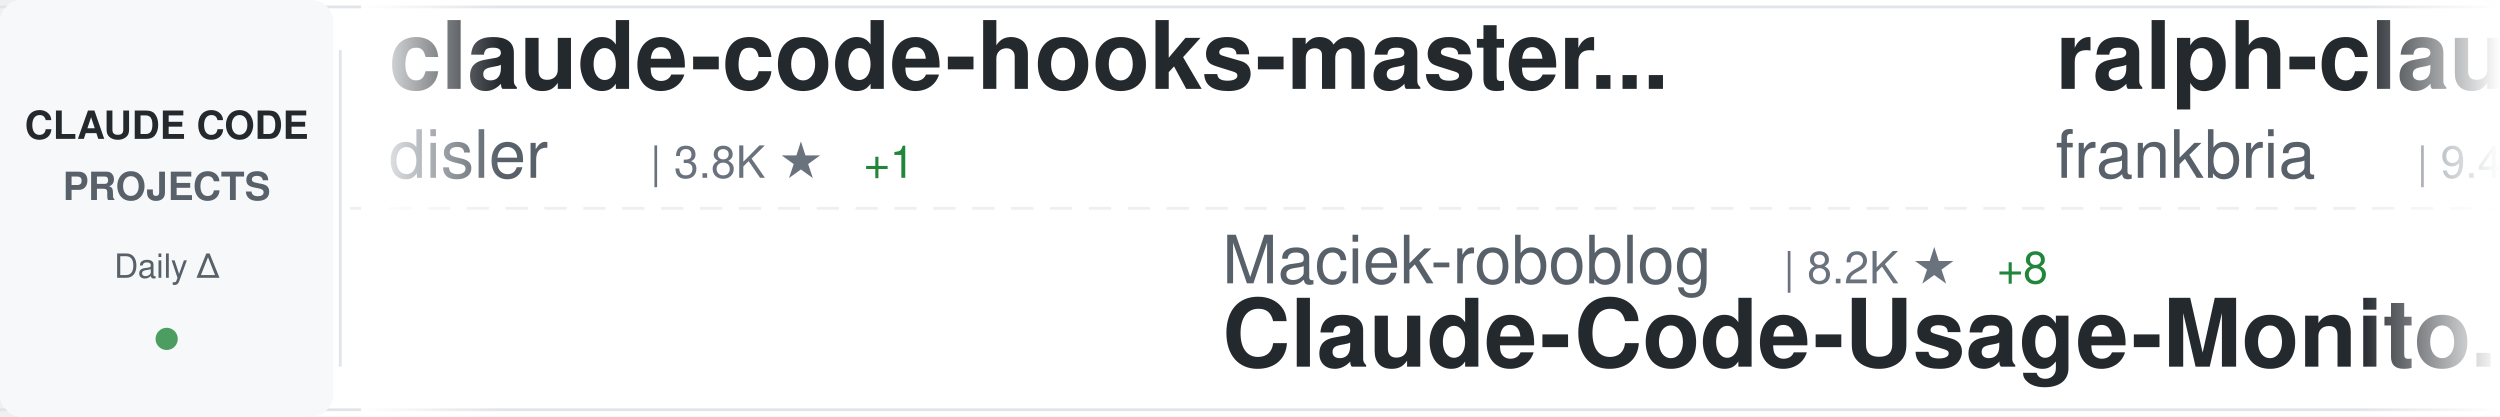
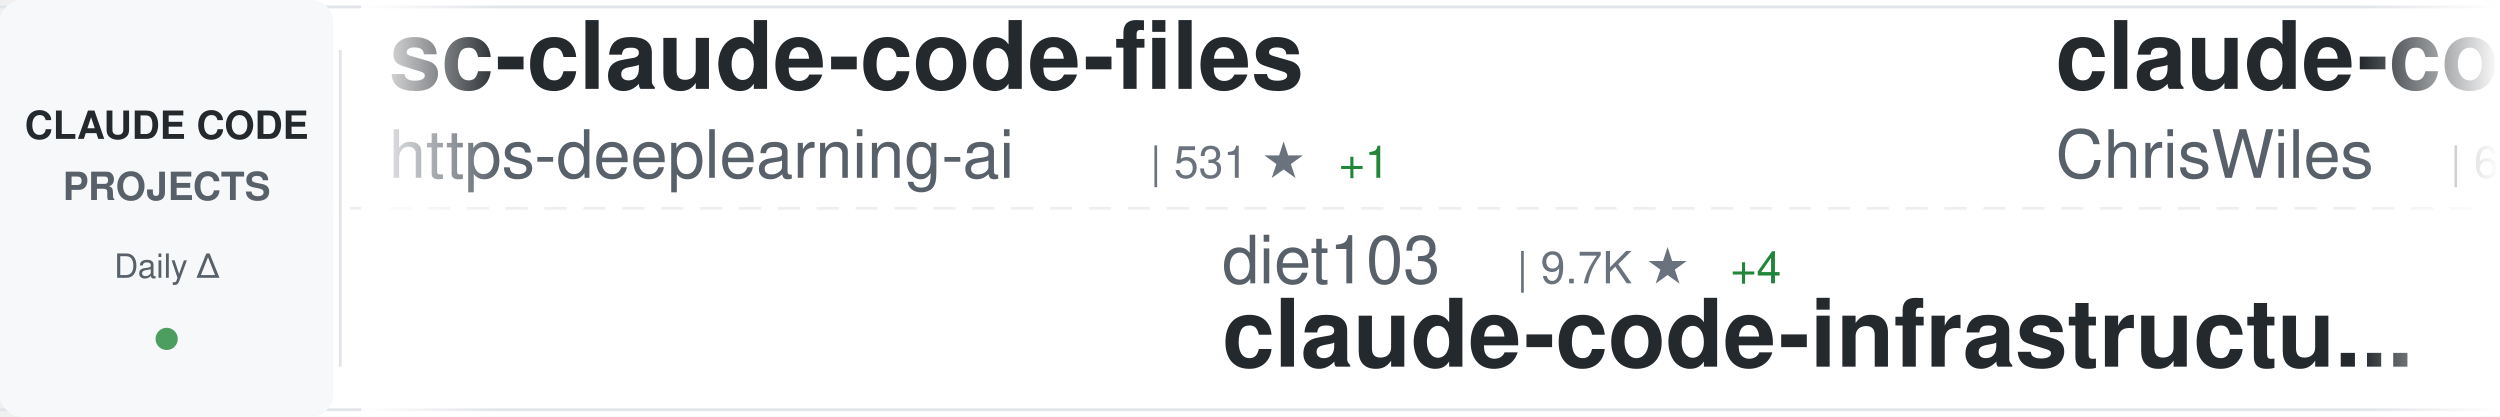
<svg xmlns="http://www.w3.org/2000/svg" width="900" height="150">
  <defs>
    <linearGradient id="awesomeLeftFade" x1="0%" y1="0%" x2="100%" y2="0%">
      <stop offset="0%" style="stop-color:#ffffff;stop-opacity:1" />
      <stop offset="100%" style="stop-color:#ffffff;stop-opacity:0" />
    </linearGradient>
    <linearGradient id="awesomeRightFade" x1="0%" y1="0%" x2="100%" y2="0%">
      <stop offset="0%" style="stop-color:#ffffff;stop-opacity:0" />
      <stop offset="100%" style="stop-color:#ffffff;stop-opacity:1" />
    </linearGradient>
  </defs>
  <rect width="900" height="150" fill="#ffffff" rx="8" />
  <rect x="0" y="2" width="900" height="1" fill="#e1e4e8" />
  <rect x="0" y="147" width="900" height="1" fill="#e1e4e8" />
  <line x1="0" y1="75" x2="900" y2="75" stroke="#e1e4e8" stroke-width="1" stroke-dasharray="8 6" opacity="0.6" />
  <rect x="0" y="0" width="120" height="150" fill="#f6f8fa" rx="8" />
  <text x="60" y="50" font-family="-apple-system, BlinkMacSystemFont, 'Segoe UI', Helvetica, Arial, sans-serif" font-size="14" font-weight="600" fill="#24292e" text-anchor="middle">CLAUDE CODE</text>
  <text x="60" y="72" font-family="-apple-system, BlinkMacSystemFont, 'Segoe UI', Helvetica, Arial, sans-serif" font-size="14" font-weight="600" fill="#586069" text-anchor="middle">PROJECTS</text>
  <text x="60" y="100" font-family="-apple-system, BlinkMacSystemFont, 'Segoe UI', Helvetica, Arial, sans-serif" font-size="12" font-weight="500" fill="#586069" text-anchor="middle">Daily Δ</text>
  <circle cx="60" cy="122" r="4" fill="#22863a" opacity="0.8" />
  <rect x="122" y="18" width="1" height="114" fill="#e1e4e8" />
  <clipPath id="awesomeTickerClip">
    <rect x="130" y="0" width="770" height="150" />
  </clipPath>
  <g clip-path="url(#awesomeTickerClip)">
    <g id="awesomeTickerItems">
      <animateTransform attributeName="transform" attributeType="XML" type="translate" from="0 0" to="-3000 0" dur="54s" repeatCount="indefinite" />
      <g transform="translate(0, 0)">
-         <text x="140" y="32" font-family="-apple-system, BlinkMacSystemFont, 'Segoe UI', Helvetica, Arial, sans-serif" font-size="34" font-weight="600" fill="#24292e">claude-code-hooks-master...</text>
-         <text x="140" y="64" font-family="-apple-system, BlinkMacSystemFont, 'Segoe UI', Helvetica, Arial, sans-serif" font-size="24" font-weight="400" fill="#586069">disler</text>
-         <text x="234" y="64" font-family="-apple-system, BlinkMacSystemFont, 'Segoe UI', Helvetica, Arial, sans-serif" font-size="16" font-weight="500" fill="#6a737d">| 3.8K ★</text>
-         <text x="311" y="64" font-family="-apple-system, BlinkMacSystemFont, 'Segoe UI', Helvetica, Arial, sans-serif" font-size="16" font-weight="500" fill="#22863a"> +1</text>
+         <text x="140" y="32" font-family="-apple-system, BlinkMacSystemFont, 'Segoe UI', Helvetica, Arial, sans-serif" font-size="34" font-weight="600" fill="#24292e">sc-claude-code-files</text>
+         <text x="140" y="64" font-family="-apple-system, BlinkMacSystemFont, 'Segoe UI', Helvetica, Arial, sans-serif" font-size="24" font-weight="400" fill="#586069">https-deeplearning-ai</text>
+         <text x="414" y="64" font-family="-apple-system, BlinkMacSystemFont, 'Segoe UI', Helvetica, Arial, sans-serif" font-size="16" font-weight="500" fill="#6a737d">| 531 ★</text>
+         <text x="482" y="64" font-family="-apple-system, BlinkMacSystemFont, 'Segoe UI', Helvetica, Arial, sans-serif" font-size="16" font-weight="500" fill="#22863a"> +1</text>
      </g>
      <g transform="translate(300, 0)">
-         <text x="140" y="102" font-family="-apple-system, BlinkMacSystemFont, 'Segoe UI', Helvetica, Arial, sans-serif" font-size="24" font-weight="400" fill="#586069">Maciek-roboblog</text>
-         <text x="342" y="102" font-family="-apple-system, BlinkMacSystemFont, 'Segoe UI', Helvetica, Arial, sans-serif" font-size="16" font-weight="500" fill="#6a737d">| 8.2K ★</text>
-         <text x="419" y="102" font-family="-apple-system, BlinkMacSystemFont, 'Segoe UI', Helvetica, Arial, sans-serif" font-size="16" font-weight="500" fill="#22863a"> +8</text>
-         <text x="140" y="132" font-family="-apple-system, BlinkMacSystemFont, 'Segoe UI', Helvetica, Arial, sans-serif" font-size="34" font-weight="600" fill="#24292e">Claude-Code-Usage-Monito...</text>
+         <text x="140" y="102" font-family="-apple-system, BlinkMacSystemFont, 'Segoe UI', Helvetica, Arial, sans-serif" font-size="24" font-weight="400" fill="#586069">diet103</text>
+         <text x="246" y="102" font-family="-apple-system, BlinkMacSystemFont, 'Segoe UI', Helvetica, Arial, sans-serif" font-size="16" font-weight="500" fill="#6a737d">| 9.7K ★</text>
+         <text x="323" y="102" font-family="-apple-system, BlinkMacSystemFont, 'Segoe UI', Helvetica, Arial, sans-serif" font-size="16" font-weight="500" fill="#22863a"> +4</text>
+         <text x="140" y="132" font-family="-apple-system, BlinkMacSystemFont, 'Segoe UI', Helvetica, Arial, sans-serif" font-size="34" font-weight="600" fill="#24292e">claude-code-infrastructu...</text>
      </g>
      <g transform="translate(600, 0)">
-         <text x="140" y="32" font-family="-apple-system, BlinkMacSystemFont, 'Segoe UI', Helvetica, Arial, sans-serif" font-size="34" font-weight="600" fill="#24292e">ralph-claude-code</text>
-         <text x="140" y="64" font-family="-apple-system, BlinkMacSystemFont, 'Segoe UI', Helvetica, Arial, sans-serif" font-size="24" font-weight="400" fill="#586069">frankbria</text>
-         <text x="270" y="64" font-family="-apple-system, BlinkMacSystemFont, 'Segoe UI', Helvetica, Arial, sans-serif" font-size="16" font-weight="500" fill="#6a737d">| 9.4K ★</text>
-         <text x="347" y="64" font-family="-apple-system, BlinkMacSystemFont, 'Segoe UI', Helvetica, Arial, sans-serif" font-size="16" font-weight="500" fill="#22863a"> +26</text>
+         <text x="140" y="32" font-family="-apple-system, BlinkMacSystemFont, 'Segoe UI', Helvetica, Arial, sans-serif" font-size="34" font-weight="600" fill="#24292e">claude-code-showcase</text>
+         <text x="140" y="64" font-family="-apple-system, BlinkMacSystemFont, 'Segoe UI', Helvetica, Arial, sans-serif" font-size="24" font-weight="400" fill="#586069">ChrisWiles</text>
+         <text x="282" y="64" font-family="-apple-system, BlinkMacSystemFont, 'Segoe UI', Helvetica, Arial, sans-serif" font-size="16" font-weight="500" fill="#6a737d">| 6.0K ★</text>
+         <text x="359" y="64" font-family="-apple-system, BlinkMacSystemFont, 'Segoe UI', Helvetica, Arial, sans-serif" font-size="16" font-weight="500" fill="#22863a"> +4</text>
      </g>
      <g transform="translate(900, 0)">
-         <text x="140" y="102" font-family="-apple-system, BlinkMacSystemFont, 'Segoe UI', Helvetica, Arial, sans-serif" font-size="24" font-weight="400" fill="#586069">davila7</text>
-         <text x="246" y="102" font-family="-apple-system, BlinkMacSystemFont, 'Segoe UI', Helvetica, Arial, sans-serif" font-size="16" font-weight="500" fill="#6a737d">| 28.1K ★</text>
-         <text x="332" y="102" font-family="-apple-system, BlinkMacSystemFont, 'Segoe UI', Helvetica, Arial, sans-serif" font-size="16" font-weight="500" fill="#22863a"> +31</text>
-         <text x="140" y="132" font-family="-apple-system, BlinkMacSystemFont, 'Segoe UI', Helvetica, Arial, sans-serif" font-size="34" font-weight="600" fill="#24292e">claude-code-templates</text>
+         <text x="140" y="102" font-family="-apple-system, BlinkMacSystemFont, 'Segoe UI', Helvetica, Arial, sans-serif" font-size="24" font-weight="400" fill="#586069">carlvellotti</text>
+         <text x="306" y="102" font-family="-apple-system, BlinkMacSystemFont, 'Segoe UI', Helvetica, Arial, sans-serif" font-size="16" font-weight="500" fill="#6a737d">| 2.1K ★</text>
+         <text x="140" y="132" font-family="-apple-system, BlinkMacSystemFont, 'Segoe UI', Helvetica, Arial, sans-serif" font-size="34" font-weight="600" fill="#24292e">claude-code-pm-course</text>
      </g>
      <g transform="translate(1200, 0)">
-         <text x="140" y="32" font-family="-apple-system, BlinkMacSystemFont, 'Segoe UI', Helvetica, Arial, sans-serif" font-size="34" font-weight="600" fill="#24292e">claude-code-reverse</text>
-         <text x="140" y="64" font-family="-apple-system, BlinkMacSystemFont, 'Segoe UI', Helvetica, Arial, sans-serif" font-size="24" font-weight="400" fill="#586069">Yuyz0112</text>
-         <text x="258" y="64" font-family="-apple-system, BlinkMacSystemFont, 'Segoe UI', Helvetica, Arial, sans-serif" font-size="16" font-weight="500" fill="#6a737d">| 2.4K ★</text>
+         <text x="140" y="32" font-family="-apple-system, BlinkMacSystemFont, 'Segoe UI', Helvetica, Arial, sans-serif" font-size="34" font-weight="600" fill="#24292e">Claude-Code</text>
+         <text x="140" y="64" font-family="-apple-system, BlinkMacSystemFont, 'Segoe UI', Helvetica, Arial, sans-serif" font-size="24" font-weight="400" fill="#586069">OrcaWhisper</text>
+         <text x="294" y="64" font-family="-apple-system, BlinkMacSystemFont, 'Segoe UI', Helvetica, Arial, sans-serif" font-size="16" font-weight="500" fill="#6a737d">| 78 ★</text>
+         <text x="353" y="64" font-family="-apple-system, BlinkMacSystemFont, 'Segoe UI', Helvetica, Arial, sans-serif" font-size="16" font-weight="500" fill="#22863a"> +1</text>
      </g>
      <g transform="translate(1500, 0)">
-         <text x="140" y="102" font-family="-apple-system, BlinkMacSystemFont, 'Segoe UI', Helvetica, Arial, sans-serif" font-size="24" font-weight="400" fill="#586069">Chachamaru127</text>
-         <text x="318" y="102" font-family="-apple-system, BlinkMacSystemFont, 'Segoe UI', Helvetica, Arial, sans-serif" font-size="16" font-weight="500" fill="#6a737d">| 2.8K ★</text>
-         <text x="395" y="102" font-family="-apple-system, BlinkMacSystemFont, 'Segoe UI', Helvetica, Arial, sans-serif" font-size="16" font-weight="500" fill="#22863a"> +12</text>
-         <text x="140" y="132" font-family="-apple-system, BlinkMacSystemFont, 'Segoe UI', Helvetica, Arial, sans-serif" font-size="34" font-weight="600" fill="#24292e">claude-code-harness</text>
+         <text x="140" y="102" font-family="-apple-system, BlinkMacSystemFont, 'Segoe UI', Helvetica, Arial, sans-serif" font-size="24" font-weight="400" fill="#586069">anthropics</text>
+         <text x="282" y="102" font-family="-apple-system, BlinkMacSystemFont, 'Segoe UI', Helvetica, Arial, sans-serif" font-size="16" font-weight="500" fill="#6a737d">| 8.1K ★</text>
+         <text x="359" y="102" font-family="-apple-system, BlinkMacSystemFont, 'Segoe UI', Helvetica, Arial, sans-serif" font-size="16" font-weight="500" fill="#22863a"> +11</text>
+         <text x="140" y="132" font-family="-apple-system, BlinkMacSystemFont, 'Segoe UI', Helvetica, Arial, sans-serif" font-size="34" font-weight="600" fill="#24292e">claude-code-action</text>
      </g>
      <g transform="translate(1800, 0)">
-         <text x="140" y="32" font-family="-apple-system, BlinkMacSystemFont, 'Segoe UI', Helvetica, Arial, sans-serif" font-size="34" font-weight="600" fill="#24292e">free-claude-code</text>
-         <text x="140" y="64" font-family="-apple-system, BlinkMacSystemFont, 'Segoe UI', Helvetica, Arial, sans-serif" font-size="24" font-weight="400" fill="#586069">Alishahryar1</text>
-         <text x="306" y="64" font-family="-apple-system, BlinkMacSystemFont, 'Segoe UI', Helvetica, Arial, sans-serif" font-size="16" font-weight="500" fill="#6a737d">| 35.2K ★</text>
-         <text x="392" y="64" font-family="-apple-system, BlinkMacSystemFont, 'Segoe UI', Helvetica, Arial, sans-serif" font-size="16" font-weight="500" fill="#22863a"> +224</text>
+         <text x="140" y="32" font-family="-apple-system, BlinkMacSystemFont, 'Segoe UI', Helvetica, Arial, sans-serif" font-size="34" font-weight="600" fill="#24292e">claude_code_src</text>
+         <text x="140" y="64" font-family="-apple-system, BlinkMacSystemFont, 'Segoe UI', Helvetica, Arial, sans-serif" font-size="24" font-weight="400" fill="#586069">ponponon</text>
+         <text x="258" y="64" font-family="-apple-system, BlinkMacSystemFont, 'Segoe UI', Helvetica, Arial, sans-serif" font-size="16" font-weight="500" fill="#6a737d">| 2.3K ★</text>
+         <text x="335" y="64" font-family="-apple-system, BlinkMacSystemFont, 'Segoe UI', Helvetica, Arial, sans-serif" font-size="16" font-weight="500" fill="#22863a"> +3</text>
      </g>
      <g transform="translate(2100, 0)">
-         <text x="140" y="102" font-family="-apple-system, BlinkMacSystemFont, 'Segoe UI', Helvetica, Arial, sans-serif" font-size="24" font-weight="400" fill="#586069">fazxes</text>
-         <text x="234" y="102" font-family="-apple-system, BlinkMacSystemFont, 'Segoe UI', Helvetica, Arial, sans-serif" font-size="16" font-weight="500" fill="#6a737d">| 221 ★</text>
-         <text x="140" y="132" font-family="-apple-system, BlinkMacSystemFont, 'Segoe UI', Helvetica, Arial, sans-serif" font-size="34" font-weight="600" fill="#24292e">Claude-code</text>
+         <text x="140" y="102" font-family="-apple-system, BlinkMacSystemFont, 'Segoe UI', Helvetica, Arial, sans-serif" font-size="24" font-weight="400" fill="#586069">digitalsamba</text>
+         <text x="306" y="102" font-family="-apple-system, BlinkMacSystemFont, 'Segoe UI', Helvetica, Arial, sans-serif" font-size="16" font-weight="500" fill="#6a737d">| 1.5K ★</text>
+         <text x="383" y="102" font-family="-apple-system, BlinkMacSystemFont, 'Segoe UI', Helvetica, Arial, sans-serif" font-size="16" font-weight="500" fill="#22863a"> +6</text>
+         <text x="140" y="132" font-family="-apple-system, BlinkMacSystemFont, 'Segoe UI', Helvetica, Arial, sans-serif" font-size="34" font-weight="600" fill="#24292e">claude-code-video-toolki...</text>
      </g>
      <g transform="translate(2400, 0)">
-         <text x="140" y="32" font-family="-apple-system, BlinkMacSystemFont, 'Segoe UI', Helvetica, Arial, sans-serif" font-size="34" font-weight="600" fill="#24292e">Auto-claude-code-researc...</text>
-         <text x="140" y="64" font-family="-apple-system, BlinkMacSystemFont, 'Segoe UI', Helvetica, Arial, sans-serif" font-size="24" font-weight="400" fill="#586069">wanshuiyin</text>
-         <text x="282" y="64" font-family="-apple-system, BlinkMacSystemFont, 'Segoe UI', Helvetica, Arial, sans-serif" font-size="16" font-weight="500" fill="#6a737d">| 12.3K ★</text>
-         <text x="368" y="64" font-family="-apple-system, BlinkMacSystemFont, 'Segoe UI', Helvetica, Arial, sans-serif" font-size="16" font-weight="500" fill="#22863a"> +59</text>
+         <text x="140" y="32" font-family="-apple-system, BlinkMacSystemFont, 'Segoe UI', Helvetica, Arial, sans-serif" font-size="34" font-weight="600" fill="#24292e">claude-code-from-scratch</text>
+         <text x="140" y="64" font-family="-apple-system, BlinkMacSystemFont, 'Segoe UI', Helvetica, Arial, sans-serif" font-size="24" font-weight="400" fill="#586069">Windy3f3f3f3f</text>
+         <text x="318" y="64" font-family="-apple-system, BlinkMacSystemFont, 'Segoe UI', Helvetica, Arial, sans-serif" font-size="16" font-weight="500" fill="#6a737d">| 1.4K ★</text>
+         <text x="395" y="64" font-family="-apple-system, BlinkMacSystemFont, 'Segoe UI', Helvetica, Arial, sans-serif" font-size="16" font-weight="500" fill="#22863a"> +5</text>
      </g>
      <g transform="translate(2700, 0)">
-         <text x="140" y="102" font-family="-apple-system, BlinkMacSystemFont, 'Segoe UI', Helvetica, Arial, sans-serif" font-size="24" font-weight="400" fill="#586069">Njengah</text>
-         <text x="246" y="102" font-family="-apple-system, BlinkMacSystemFont, 'Segoe UI', Helvetica, Arial, sans-serif" font-size="16" font-weight="500" fill="#6a737d">| 1.8K ★</text>
-         <text x="323" y="102" font-family="-apple-system, BlinkMacSystemFont, 'Segoe UI', Helvetica, Arial, sans-serif" font-size="16" font-weight="500" fill="#22863a"> +1</text>
-         <text x="140" y="132" font-family="-apple-system, BlinkMacSystemFont, 'Segoe UI', Helvetica, Arial, sans-serif" font-size="34" font-weight="600" fill="#24292e">claude-code-cheat-sheet</text>
+         <text x="140" y="102" font-family="-apple-system, BlinkMacSystemFont, 'Segoe UI', Helvetica, Arial, sans-serif" font-size="24" font-weight="400" fill="#586069">VoltAgent</text>
+         <text x="270" y="102" font-family="-apple-system, BlinkMacSystemFont, 'Segoe UI', Helvetica, Arial, sans-serif" font-size="16" font-weight="500" fill="#6a737d">| 22.0K ★</text>
+         <text x="356" y="102" font-family="-apple-system, BlinkMacSystemFont, 'Segoe UI', Helvetica, Arial, sans-serif" font-size="16" font-weight="500" fill="#22863a"> +61</text>
+         <text x="140" y="132" font-family="-apple-system, BlinkMacSystemFont, 'Segoe UI', Helvetica, Arial, sans-serif" font-size="34" font-weight="600" fill="#24292e">awesome-claude-code-suba...</text>
      </g>
      <g transform="translate(3000, 0)">
-         <text x="140" y="32" font-family="-apple-system, BlinkMacSystemFont, 'Segoe UI', Helvetica, Arial, sans-serif" font-size="34" font-weight="600" fill="#24292e">claude-code-hooks-master...</text>
-         <text x="140" y="64" font-family="-apple-system, BlinkMacSystemFont, 'Segoe UI', Helvetica, Arial, sans-serif" font-size="24" font-weight="400" fill="#586069">disler</text>
-         <text x="234" y="64" font-family="-apple-system, BlinkMacSystemFont, 'Segoe UI', Helvetica, Arial, sans-serif" font-size="16" font-weight="500" fill="#6a737d">| 3.8K ★</text>
-         <text x="311" y="64" font-family="-apple-system, BlinkMacSystemFont, 'Segoe UI', Helvetica, Arial, sans-serif" font-size="16" font-weight="500" fill="#22863a"> +1</text>
+         <text x="140" y="32" font-family="-apple-system, BlinkMacSystemFont, 'Segoe UI', Helvetica, Arial, sans-serif" font-size="34" font-weight="600" fill="#24292e">sc-claude-code-files</text>
+         <text x="140" y="64" font-family="-apple-system, BlinkMacSystemFont, 'Segoe UI', Helvetica, Arial, sans-serif" font-size="24" font-weight="400" fill="#586069">https-deeplearning-ai</text>
+         <text x="414" y="64" font-family="-apple-system, BlinkMacSystemFont, 'Segoe UI', Helvetica, Arial, sans-serif" font-size="16" font-weight="500" fill="#6a737d">| 531 ★</text>
+         <text x="482" y="64" font-family="-apple-system, BlinkMacSystemFont, 'Segoe UI', Helvetica, Arial, sans-serif" font-size="16" font-weight="500" fill="#22863a"> +1</text>
      </g>
      <g transform="translate(3300, 0)">
-         <text x="140" y="102" font-family="-apple-system, BlinkMacSystemFont, 'Segoe UI', Helvetica, Arial, sans-serif" font-size="24" font-weight="400" fill="#586069">Maciek-roboblog</text>
-         <text x="342" y="102" font-family="-apple-system, BlinkMacSystemFont, 'Segoe UI', Helvetica, Arial, sans-serif" font-size="16" font-weight="500" fill="#6a737d">| 8.2K ★</text>
-         <text x="419" y="102" font-family="-apple-system, BlinkMacSystemFont, 'Segoe UI', Helvetica, Arial, sans-serif" font-size="16" font-weight="500" fill="#22863a"> +8</text>
-         <text x="140" y="132" font-family="-apple-system, BlinkMacSystemFont, 'Segoe UI', Helvetica, Arial, sans-serif" font-size="34" font-weight="600" fill="#24292e">Claude-Code-Usage-Monito...</text>
+         <text x="140" y="102" font-family="-apple-system, BlinkMacSystemFont, 'Segoe UI', Helvetica, Arial, sans-serif" font-size="24" font-weight="400" fill="#586069">diet103</text>
+         <text x="246" y="102" font-family="-apple-system, BlinkMacSystemFont, 'Segoe UI', Helvetica, Arial, sans-serif" font-size="16" font-weight="500" fill="#6a737d">| 9.7K ★</text>
+         <text x="323" y="102" font-family="-apple-system, BlinkMacSystemFont, 'Segoe UI', Helvetica, Arial, sans-serif" font-size="16" font-weight="500" fill="#22863a"> +4</text>
+         <text x="140" y="132" font-family="-apple-system, BlinkMacSystemFont, 'Segoe UI', Helvetica, Arial, sans-serif" font-size="34" font-weight="600" fill="#24292e">claude-code-infrastructu...</text>
      </g>
      <g transform="translate(3600, 0)">
-         <text x="140" y="32" font-family="-apple-system, BlinkMacSystemFont, 'Segoe UI', Helvetica, Arial, sans-serif" font-size="34" font-weight="600" fill="#24292e">ralph-claude-code</text>
-         <text x="140" y="64" font-family="-apple-system, BlinkMacSystemFont, 'Segoe UI', Helvetica, Arial, sans-serif" font-size="24" font-weight="400" fill="#586069">frankbria</text>
-         <text x="270" y="64" font-family="-apple-system, BlinkMacSystemFont, 'Segoe UI', Helvetica, Arial, sans-serif" font-size="16" font-weight="500" fill="#6a737d">| 9.4K ★</text>
-         <text x="347" y="64" font-family="-apple-system, BlinkMacSystemFont, 'Segoe UI', Helvetica, Arial, sans-serif" font-size="16" font-weight="500" fill="#22863a"> +26</text>
+         <text x="140" y="32" font-family="-apple-system, BlinkMacSystemFont, 'Segoe UI', Helvetica, Arial, sans-serif" font-size="34" font-weight="600" fill="#24292e">claude-code-showcase</text>
+         <text x="140" y="64" font-family="-apple-system, BlinkMacSystemFont, 'Segoe UI', Helvetica, Arial, sans-serif" font-size="24" font-weight="400" fill="#586069">ChrisWiles</text>
+         <text x="282" y="64" font-family="-apple-system, BlinkMacSystemFont, 'Segoe UI', Helvetica, Arial, sans-serif" font-size="16" font-weight="500" fill="#6a737d">| 6.0K ★</text>
+         <text x="359" y="64" font-family="-apple-system, BlinkMacSystemFont, 'Segoe UI', Helvetica, Arial, sans-serif" font-size="16" font-weight="500" fill="#22863a"> +4</text>
      </g>
      <g transform="translate(3900, 0)">
-         <text x="140" y="102" font-family="-apple-system, BlinkMacSystemFont, 'Segoe UI', Helvetica, Arial, sans-serif" font-size="24" font-weight="400" fill="#586069">davila7</text>
-         <text x="246" y="102" font-family="-apple-system, BlinkMacSystemFont, 'Segoe UI', Helvetica, Arial, sans-serif" font-size="16" font-weight="500" fill="#6a737d">| 28.1K ★</text>
-         <text x="332" y="102" font-family="-apple-system, BlinkMacSystemFont, 'Segoe UI', Helvetica, Arial, sans-serif" font-size="16" font-weight="500" fill="#22863a"> +31</text>
-         <text x="140" y="132" font-family="-apple-system, BlinkMacSystemFont, 'Segoe UI', Helvetica, Arial, sans-serif" font-size="34" font-weight="600" fill="#24292e">claude-code-templates</text>
+         <text x="140" y="102" font-family="-apple-system, BlinkMacSystemFont, 'Segoe UI', Helvetica, Arial, sans-serif" font-size="24" font-weight="400" fill="#586069">carlvellotti</text>
+         <text x="306" y="102" font-family="-apple-system, BlinkMacSystemFont, 'Segoe UI', Helvetica, Arial, sans-serif" font-size="16" font-weight="500" fill="#6a737d">| 2.1K ★</text>
+         <text x="140" y="132" font-family="-apple-system, BlinkMacSystemFont, 'Segoe UI', Helvetica, Arial, sans-serif" font-size="34" font-weight="600" fill="#24292e">claude-code-pm-course</text>
      </g>
    </g>
  </g>
  <rect x="130" y="0" width="50" height="150" fill="url(#awesomeLeftFade)" />
  <rect x="850" y="0" width="50" height="150" fill="url(#awesomeRightFade)" />
</svg>
